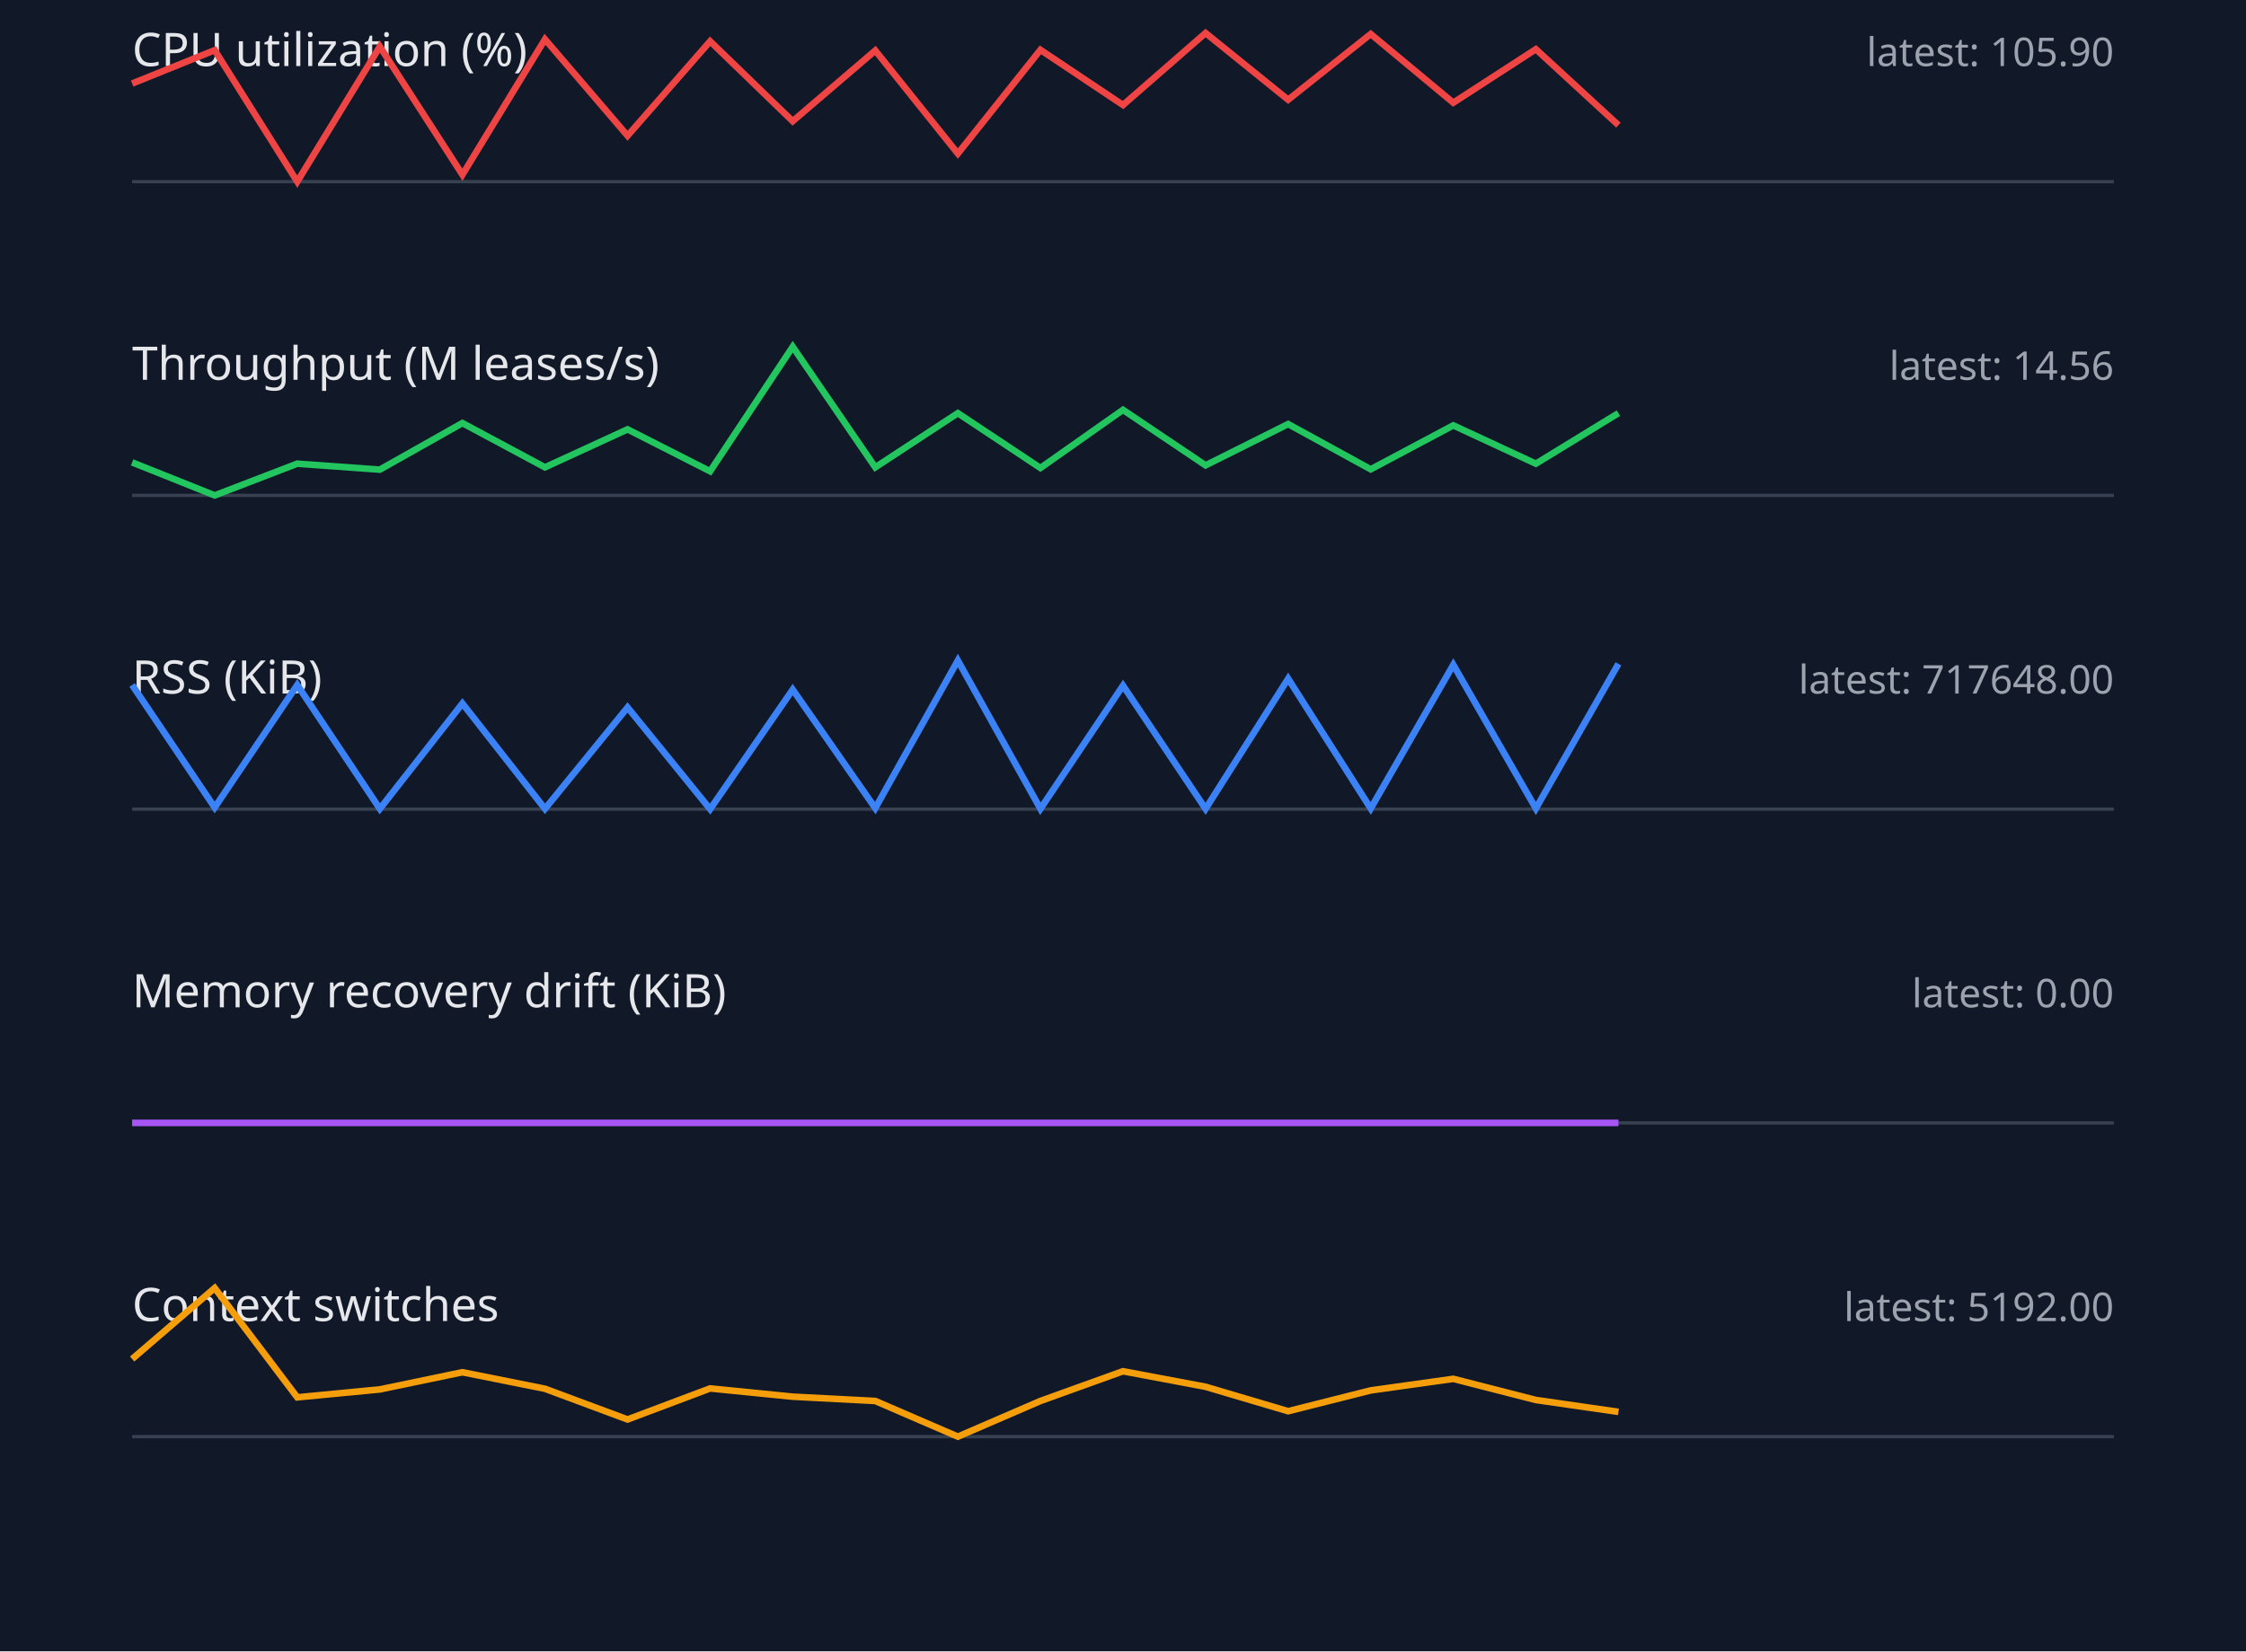
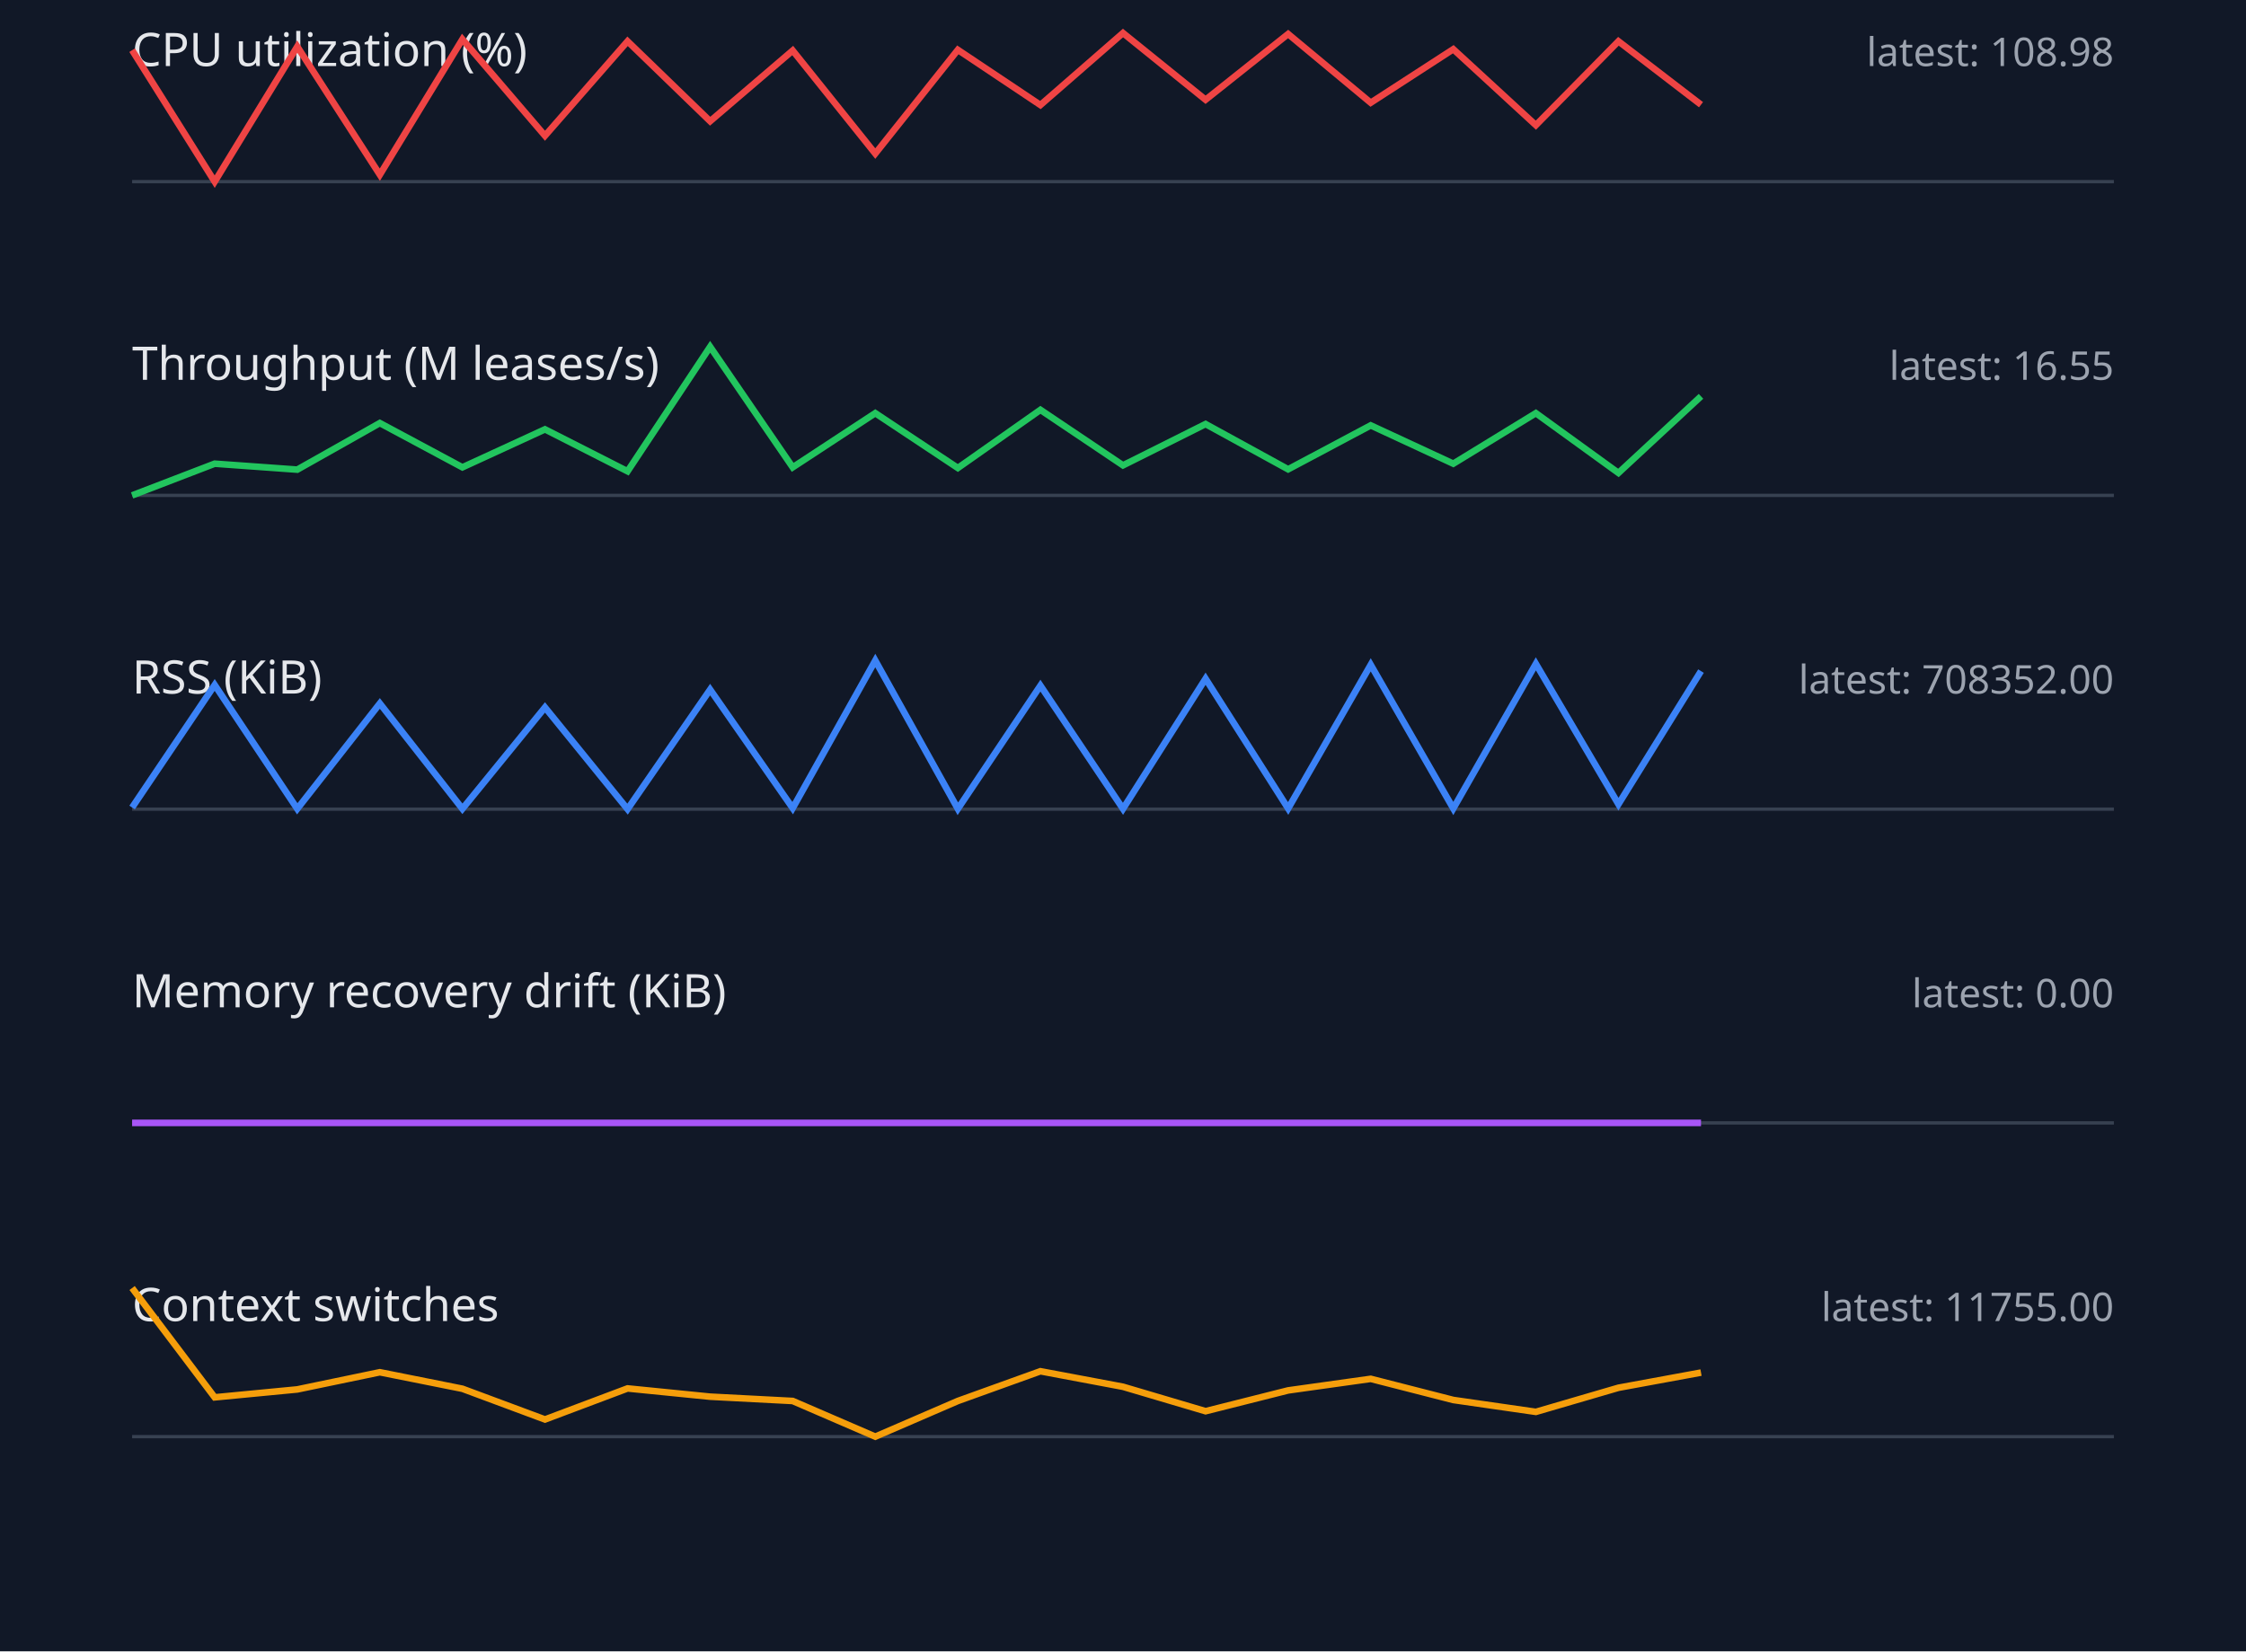
<svg xmlns="http://www.w3.org/2000/svg" width="680" height="500" viewBox="0 0 680 500">
  <style>.label{font:14px sans-serif;fill:#e5e7eb}.value{font:12px sans-serif;fill:#9ca3af}.axis{stroke:#374151}.series{fill:none;stroke-width:2}</style>
  <rect width="100%" height="100%" fill="#111827" />
  <text x="40" y="20" class="label">CPU utilization (%)</text>
-   <text x="640" y="20" text-anchor="end" class="value">latest: 105.90</text>
+   <text x="640" y="20" text-anchor="end" class="value">latest: 108.98</text>
  <line x1="40" y1="55" x2="640" y2="55" class="axis" />
-   <polyline points="40,25.3 65,15.2 90,55.0 115,14.1 140,52.9 165,11.9 190,41.1 215,12.5 240,36.7 265,15.3 290,46.5 315,15.1 340,31.8 365,10.0 390,30.2 415,10.3 440,31.1 465,14.9 490,37.9" stroke="#ef4444" class="series" />
+   <polyline points="40,15.2 65,55.0 90,14.1 115,52.9 140,11.9 165,41.1 190,12.5 215,36.7 240,15.3 265,46.5 290,15.1 315,31.8 340,10.0 365,30.2 390,10.3 415,31.1 440,14.9 465,37.9 490,12.5 515,31.7" stroke="#ef4444" class="series" />
  <text x="40" y="115" class="label">Throughput (M leases/s)</text>
-   <text x="640" y="115" text-anchor="end" class="value">latest: 14.56</text>
+   <text x="640" y="115" text-anchor="end" class="value">latest: 16.55</text>
  <line x1="40" y1="150" x2="640" y2="150" class="axis" />
-   <polyline points="40,140.0 65,150.0 90,140.4 115,142.2 140,128.1 165,141.5 190,130.0 215,142.7 240,105.0 265,141.5 290,125.1 315,141.7 340,124.1 365,140.9 390,128.4 415,142.1 440,128.8 465,140.4 490,125.1" stroke="#22c55e" class="series" />
+   <polyline points="40,150.0 65,140.4 90,142.2 115,128.1 140,141.5 165,130.0 190,142.7 215,105.0 240,141.5 265,125.1 290,141.7 315,124.1 340,140.9 365,128.4 390,142.1 415,128.8 440,140.4 465,125.1 490,143.2 515,120.0" stroke="#22c55e" class="series" />
  <text x="40" y="210" class="label">RSS (KiB)</text>
-   <text x="640" y="210" text-anchor="end" class="value">latest: 717648.00</text>
+   <text x="640" y="210" text-anchor="end" class="value">latest: 708352.00</text>
  <line x1="40" y1="245" x2="640" y2="245" class="axis" />
-   <polyline points="40,207.4 65,244.5 90,207.4 115,244.9 140,213.0 165,244.9 190,214.2 215,245.0 240,208.8 265,244.7 290,200.0 315,244.9 340,207.6 365,244.9 390,205.5 415,244.8 440,201.3 465,244.8 490,201.0" stroke="#3b82f6" class="series" />
+   <polyline points="40,244.5 65,207.4 90,244.9 115,213.0 140,244.9 165,214.2 190,245.0 215,208.8 240,244.7 265,200.0 290,244.9 315,207.6 340,244.9 365,205.5 390,244.8 415,201.3 440,244.8 465,201.0 490,243.5 515,203.2" stroke="#3b82f6" class="series" />
  <text x="40" y="305" class="label">Memory recovery drift (KiB)</text>
  <text x="640" y="305" text-anchor="end" class="value">latest: 0.00</text>
  <line x1="40" y1="340" x2="640" y2="340" class="axis" />
-   <polyline points="40,340.0 65,340.0 90,340.0 115,340.0 140,340.0 165,340.0 190,340.0 215,340.0 240,340.0 265,340.0 290,340.0 315,340.0 340,340.0 365,340.0 390,340.0 415,340.0 440,340.0 465,340.0 490,340.0" stroke="#a855f7" class="series" />
+   <polyline points="40,340.0 65,340.0 90,340.0 115,340.0 140,340.0 165,340.0 190,340.0 215,340.0 240,340.0 265,340.0 290,340.0 315,340.0 340,340.0 365,340.0 390,340.0 415,340.0 440,340.0 465,340.0 490,340.0 515,340.0" stroke="#a855f7" class="series" />
  <text x="40" y="400" class="label">Context switches</text>
-   <text x="640" y="400" text-anchor="end" class="value">latest: 5192.00</text>
+   <text x="640" y="400" text-anchor="end" class="value">latest: 11755.00</text>
  <line x1="40" y1="435" x2="640" y2="435" class="axis" />
-   <polyline points="40,411.5 65,390.0 90,423.1 115,420.7 140,415.5 165,420.5 190,429.8 215,420.4 240,422.9 265,424.2 290,435.0 315,424.2 340,415.2 365,419.9 390,427.3 415,421.0 440,417.5 465,423.9 490,427.5" stroke="#f59e0b" class="series" />
+   <polyline points="40,390.0 65,423.1 90,420.7 115,415.5 140,420.5 165,429.8 190,420.4 215,422.9 240,424.2 265,435.0 290,424.2 315,415.2 340,419.9 365,427.3 390,421.0 415,417.5 440,423.9 465,427.5 490,420.2 515,415.6" stroke="#f59e0b" class="series" />
</svg>
